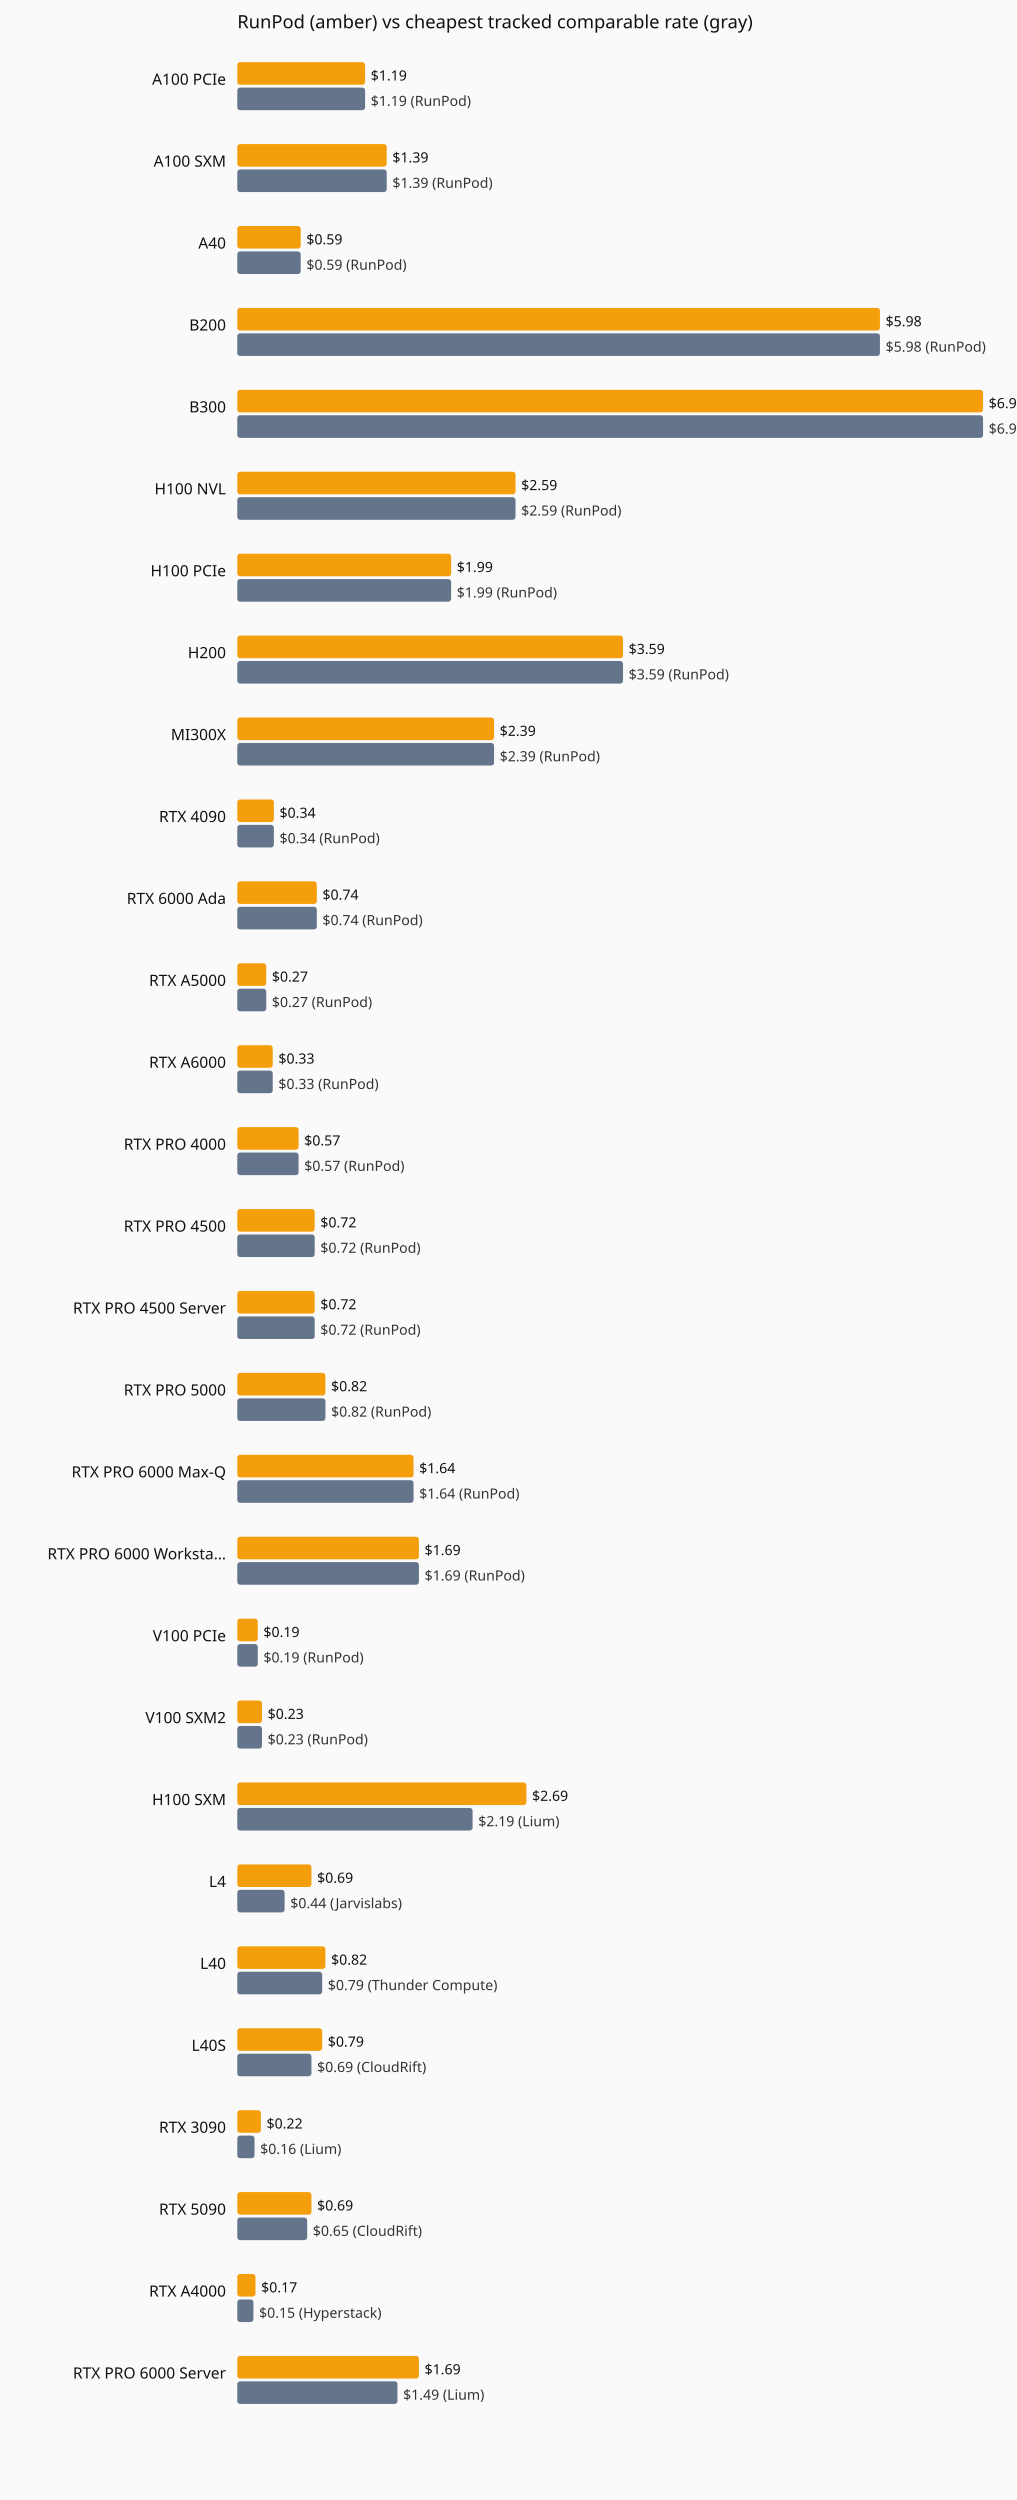
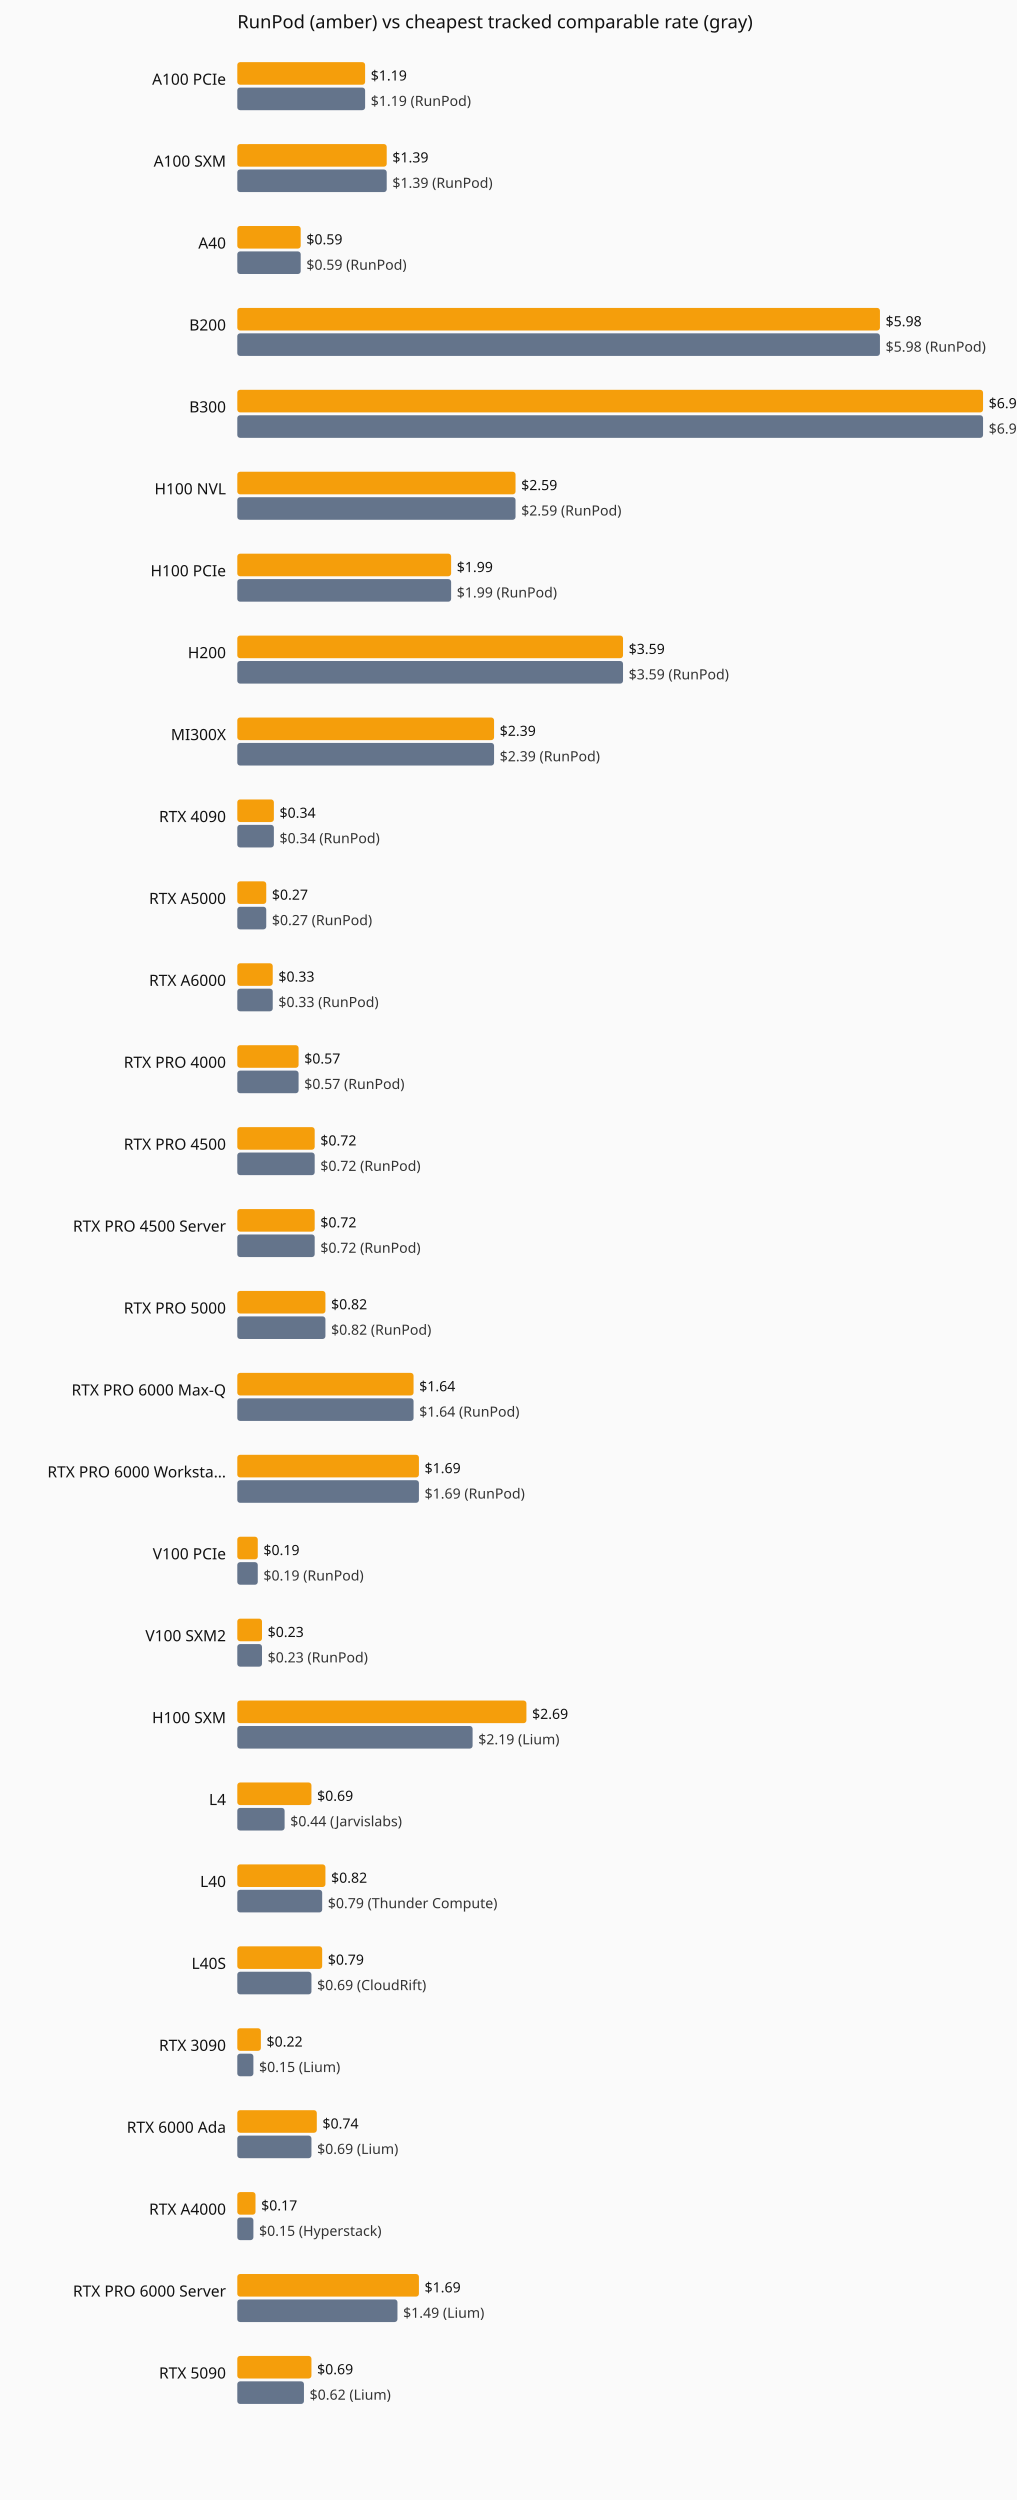
<svg xmlns="http://www.w3.org/2000/svg" viewBox="0 0 720 1770" role="img" aria-label="Current hourly rate versus the cheapest tracked vendor, by GPU model.">
  <rect width="720" height="1770" fill="#fafafa" />
  <text x="168" y="20" font-family="system-ui,sans-serif" font-size="13" fill="#111">RunPod (amber) vs cheapest tracked comparable rate (gray)</text>
  <text x="160" y="60" text-anchor="end" font-family="system-ui,sans-serif" font-size="11" fill="#111">A100 PCIe</text>
  <rect x="168" y="44" width="90.5" height="16" fill="#f59e0b" rx="2" />
  <text x="262.5" y="57" font-family="system-ui,sans-serif" font-size="10" fill="#111">$1.19</text>
  <rect x="168" y="62" width="90.5" height="16" fill="#64748b" rx="2" />
  <text x="262.5" y="75" font-family="system-ui,sans-serif" font-size="10" fill="#333">$1.19 (RunPod)</text>
  <text x="160" y="118" text-anchor="end" font-family="system-ui,sans-serif" font-size="11" fill="#111">A100 SXM</text>
  <rect x="168" y="102" width="105.8" height="16" fill="#f59e0b" rx="2" />
  <text x="277.8" y="115" font-family="system-ui,sans-serif" font-size="10" fill="#111">$1.39</text>
  <rect x="168" y="120" width="105.8" height="16" fill="#64748b" rx="2" />
  <text x="277.8" y="133" font-family="system-ui,sans-serif" font-size="10" fill="#333">$1.39 (RunPod)</text>
  <text x="160" y="176" text-anchor="end" font-family="system-ui,sans-serif" font-size="11" fill="#111">A40</text>
  <rect x="168" y="160" width="44.9" height="16" fill="#f59e0b" rx="2" />
  <text x="216.9" y="173" font-family="system-ui,sans-serif" font-size="10" fill="#111">$0.59</text>
  <rect x="168" y="178" width="44.9" height="16" fill="#64748b" rx="2" />
  <text x="216.9" y="191" font-family="system-ui,sans-serif" font-size="10" fill="#333">$0.59 (RunPod)</text>
  <text x="160" y="234" text-anchor="end" font-family="system-ui,sans-serif" font-size="11" fill="#111">B200</text>
  <rect x="168" y="218" width="455.0" height="16" fill="#f59e0b" rx="2" />
  <text x="627.0" y="231" font-family="system-ui,sans-serif" font-size="10" fill="#111">$5.98</text>
  <rect x="168" y="236" width="455.0" height="16" fill="#64748b" rx="2" />
  <text x="627.0" y="249" font-family="system-ui,sans-serif" font-size="10" fill="#333">$5.98 (RunPod)</text>
  <text x="160" y="292" text-anchor="end" font-family="system-ui,sans-serif" font-size="11" fill="#111">B300</text>
  <rect x="168" y="276" width="528.0" height="16" fill="#f59e0b" rx="2" />
  <text x="700.0" y="289" font-family="system-ui,sans-serif" font-size="10" fill="#111">$6.94</text>
  <rect x="168" y="294" width="528.0" height="16" fill="#64748b" rx="2" />
  <text x="700.0" y="307" font-family="system-ui,sans-serif" font-size="10" fill="#333">$6.94 (RunPod)</text>
  <text x="160" y="350" text-anchor="end" font-family="system-ui,sans-serif" font-size="11" fill="#111">H100 NVL</text>
  <rect x="168" y="334" width="197.0" height="16" fill="#f59e0b" rx="2" />
  <text x="369.0" y="347" font-family="system-ui,sans-serif" font-size="10" fill="#111">$2.59</text>
  <rect x="168" y="352" width="197.0" height="16" fill="#64748b" rx="2" />
  <text x="369.0" y="365" font-family="system-ui,sans-serif" font-size="10" fill="#333">$2.59 (RunPod)</text>
  <text x="160" y="408" text-anchor="end" font-family="system-ui,sans-serif" font-size="11" fill="#111">H100 PCIe</text>
  <rect x="168" y="392" width="151.4" height="16" fill="#f59e0b" rx="2" />
  <text x="323.4" y="405" font-family="system-ui,sans-serif" font-size="10" fill="#111">$1.99</text>
  <rect x="168" y="410" width="151.4" height="16" fill="#64748b" rx="2" />
  <text x="323.4" y="423" font-family="system-ui,sans-serif" font-size="10" fill="#333">$1.99 (RunPod)</text>
  <text x="160" y="466" text-anchor="end" font-family="system-ui,sans-serif" font-size="11" fill="#111">H200</text>
  <rect x="168" y="450" width="273.1" height="16" fill="#f59e0b" rx="2" />
  <text x="445.1" y="463" font-family="system-ui,sans-serif" font-size="10" fill="#111">$3.59</text>
  <rect x="168" y="468" width="273.1" height="16" fill="#64748b" rx="2" />
  <text x="445.1" y="481" font-family="system-ui,sans-serif" font-size="10" fill="#333">$3.59 (RunPod)</text>
  <text x="160" y="524" text-anchor="end" font-family="system-ui,sans-serif" font-size="11" fill="#111">MI300X</text>
  <rect x="168" y="508" width="181.8" height="16" fill="#f59e0b" rx="2" />
  <text x="353.8" y="521" font-family="system-ui,sans-serif" font-size="10" fill="#111">$2.39</text>
  <rect x="168" y="526" width="181.8" height="16" fill="#64748b" rx="2" />
  <text x="353.8" y="539" font-family="system-ui,sans-serif" font-size="10" fill="#333">$2.39 (RunPod)</text>
  <text x="160" y="582" text-anchor="end" font-family="system-ui,sans-serif" font-size="11" fill="#111">RTX 4090</text>
  <rect x="168" y="566" width="25.9" height="16" fill="#f59e0b" rx="2" />
  <text x="197.9" y="579" font-family="system-ui,sans-serif" font-size="10" fill="#111">$0.34</text>
  <rect x="168" y="584" width="25.9" height="16" fill="#64748b" rx="2" />
  <text x="197.9" y="597" font-family="system-ui,sans-serif" font-size="10" fill="#333">$0.34 (RunPod)</text>
-   <text x="160" y="640" text-anchor="end" font-family="system-ui,sans-serif" font-size="11" fill="#111">RTX 6000 Ada</text>
-   <rect x="168" y="624" width="56.3" height="16" fill="#f59e0b" rx="2" />
-   <text x="228.3" y="637" font-family="system-ui,sans-serif" font-size="10" fill="#111">$0.74</text>
-   <rect x="168" y="642" width="56.3" height="16" fill="#64748b" rx="2" />
-   <text x="228.3" y="655" font-family="system-ui,sans-serif" font-size="10" fill="#333">$0.74 (RunPod)</text>
-   <text x="160" y="698" text-anchor="end" font-family="system-ui,sans-serif" font-size="11" fill="#111">RTX A5000</text>
-   <rect x="168" y="682" width="20.5" height="16" fill="#f59e0b" rx="2" />
-   <text x="192.5" y="695" font-family="system-ui,sans-serif" font-size="10" fill="#111">$0.27</text>
-   <rect x="168" y="700" width="20.5" height="16" fill="#64748b" rx="2" />
-   <text x="192.5" y="713" font-family="system-ui,sans-serif" font-size="10" fill="#333">$0.27 (RunPod)</text>
-   <text x="160" y="756" text-anchor="end" font-family="system-ui,sans-serif" font-size="11" fill="#111">RTX A6000</text>
-   <rect x="168" y="740" width="25.1" height="16" fill="#f59e0b" rx="2" />
-   <text x="197.1" y="753" font-family="system-ui,sans-serif" font-size="10" fill="#111">$0.33</text>
-   <rect x="168" y="758" width="25.1" height="16" fill="#64748b" rx="2" />
-   <text x="197.1" y="771" font-family="system-ui,sans-serif" font-size="10" fill="#333">$0.33 (RunPod)</text>
-   <text x="160" y="814" text-anchor="end" font-family="system-ui,sans-serif" font-size="11" fill="#111">RTX PRO 4000</text>
-   <rect x="168" y="798" width="43.4" height="16" fill="#f59e0b" rx="2" />
-   <text x="215.4" y="811" font-family="system-ui,sans-serif" font-size="10" fill="#111">$0.57</text>
-   <rect x="168" y="816" width="43.4" height="16" fill="#64748b" rx="2" />
-   <text x="215.4" y="829" font-family="system-ui,sans-serif" font-size="10" fill="#333">$0.57 (RunPod)</text>
-   <text x="160" y="872" text-anchor="end" font-family="system-ui,sans-serif" font-size="11" fill="#111">RTX PRO 4500</text>
+   <text x="160" y="640" text-anchor="end" font-family="system-ui,sans-serif" font-size="11" fill="#111">RTX A5000</text>
+   <rect x="168" y="624" width="20.5" height="16" fill="#f59e0b" rx="2" />
+   <text x="192.5" y="637" font-family="system-ui,sans-serif" font-size="10" fill="#111">$0.27</text>
+   <rect x="168" y="642" width="20.5" height="16" fill="#64748b" rx="2" />
+   <text x="192.5" y="655" font-family="system-ui,sans-serif" font-size="10" fill="#333">$0.27 (RunPod)</text>
+   <text x="160" y="698" text-anchor="end" font-family="system-ui,sans-serif" font-size="11" fill="#111">RTX A6000</text>
+   <rect x="168" y="682" width="25.1" height="16" fill="#f59e0b" rx="2" />
+   <text x="197.1" y="695" font-family="system-ui,sans-serif" font-size="10" fill="#111">$0.33</text>
+   <rect x="168" y="700" width="25.1" height="16" fill="#64748b" rx="2" />
+   <text x="197.1" y="713" font-family="system-ui,sans-serif" font-size="10" fill="#333">$0.33 (RunPod)</text>
+   <text x="160" y="756" text-anchor="end" font-family="system-ui,sans-serif" font-size="11" fill="#111">RTX PRO 4000</text>
+   <rect x="168" y="740" width="43.4" height="16" fill="#f59e0b" rx="2" />
+   <text x="215.4" y="753" font-family="system-ui,sans-serif" font-size="10" fill="#111">$0.57</text>
+   <rect x="168" y="758" width="43.4" height="16" fill="#64748b" rx="2" />
+   <text x="215.4" y="771" font-family="system-ui,sans-serif" font-size="10" fill="#333">$0.57 (RunPod)</text>
+   <text x="160" y="814" text-anchor="end" font-family="system-ui,sans-serif" font-size="11" fill="#111">RTX PRO 4500</text>
+   <rect x="168" y="798" width="54.8" height="16" fill="#f59e0b" rx="2" />
+   <text x="226.8" y="811" font-family="system-ui,sans-serif" font-size="10" fill="#111">$0.72</text>
+   <rect x="168" y="816" width="54.8" height="16" fill="#64748b" rx="2" />
+   <text x="226.8" y="829" font-family="system-ui,sans-serif" font-size="10" fill="#333">$0.72 (RunPod)</text>
+   <text x="160" y="872" text-anchor="end" font-family="system-ui,sans-serif" font-size="11" fill="#111">RTX PRO 4500 Server</text>
  <rect x="168" y="856" width="54.8" height="16" fill="#f59e0b" rx="2" />
  <text x="226.8" y="869" font-family="system-ui,sans-serif" font-size="10" fill="#111">$0.72</text>
  <rect x="168" y="874" width="54.8" height="16" fill="#64748b" rx="2" />
  <text x="226.8" y="887" font-family="system-ui,sans-serif" font-size="10" fill="#333">$0.72 (RunPod)</text>
-   <text x="160" y="930" text-anchor="end" font-family="system-ui,sans-serif" font-size="11" fill="#111">RTX PRO 4500 Server</text>
-   <rect x="168" y="914" width="54.8" height="16" fill="#f59e0b" rx="2" />
-   <text x="226.8" y="927" font-family="system-ui,sans-serif" font-size="10" fill="#111">$0.72</text>
-   <rect x="168" y="932" width="54.8" height="16" fill="#64748b" rx="2" />
-   <text x="226.8" y="945" font-family="system-ui,sans-serif" font-size="10" fill="#333">$0.72 (RunPod)</text>
-   <text x="160" y="988" text-anchor="end" font-family="system-ui,sans-serif" font-size="11" fill="#111">RTX PRO 5000</text>
-   <rect x="168" y="972" width="62.4" height="16" fill="#f59e0b" rx="2" />
-   <text x="234.4" y="985" font-family="system-ui,sans-serif" font-size="10" fill="#111">$0.82</text>
-   <rect x="168" y="990" width="62.4" height="16" fill="#64748b" rx="2" />
-   <text x="234.4" y="1003" font-family="system-ui,sans-serif" font-size="10" fill="#333">$0.82 (RunPod)</text>
-   <text x="160" y="1046" text-anchor="end" font-family="system-ui,sans-serif" font-size="11" fill="#111">RTX PRO 6000 Max-Q</text>
-   <rect x="168" y="1030" width="124.8" height="16" fill="#f59e0b" rx="2" />
-   <text x="296.8" y="1043" font-family="system-ui,sans-serif" font-size="10" fill="#111">$1.64</text>
-   <rect x="168" y="1048" width="124.8" height="16" fill="#64748b" rx="2" />
-   <text x="296.8" y="1061" font-family="system-ui,sans-serif" font-size="10" fill="#333">$1.64 (RunPod)</text>
-   <text x="160" y="1104" text-anchor="end" font-family="system-ui,sans-serif" font-size="11" fill="#111">RTX PRO 6000 Worksta…</text>
-   <rect x="168" y="1088" width="128.6" height="16" fill="#f59e0b" rx="2" />
-   <text x="300.6" y="1101" font-family="system-ui,sans-serif" font-size="10" fill="#111">$1.69</text>
-   <rect x="168" y="1106" width="128.6" height="16" fill="#64748b" rx="2" />
-   <text x="300.6" y="1119" font-family="system-ui,sans-serif" font-size="10" fill="#333">$1.69 (RunPod)</text>
-   <text x="160" y="1162" text-anchor="end" font-family="system-ui,sans-serif" font-size="11" fill="#111">V100 PCIe</text>
-   <rect x="168" y="1146" width="14.5" height="16" fill="#f59e0b" rx="2" />
-   <text x="186.5" y="1159" font-family="system-ui,sans-serif" font-size="10" fill="#111">$0.19</text>
-   <rect x="168" y="1164" width="14.5" height="16" fill="#64748b" rx="2" />
-   <text x="186.5" y="1177" font-family="system-ui,sans-serif" font-size="10" fill="#333">$0.19 (RunPod)</text>
-   <text x="160" y="1220" text-anchor="end" font-family="system-ui,sans-serif" font-size="11" fill="#111">V100 SXM2</text>
-   <rect x="168" y="1204" width="17.5" height="16" fill="#f59e0b" rx="2" />
-   <text x="189.5" y="1217" font-family="system-ui,sans-serif" font-size="10" fill="#111">$0.23</text>
-   <rect x="168" y="1222" width="17.5" height="16" fill="#64748b" rx="2" />
-   <text x="189.5" y="1235" font-family="system-ui,sans-serif" font-size="10" fill="#333">$0.23 (RunPod)</text>
-   <text x="160" y="1278" text-anchor="end" font-family="system-ui,sans-serif" font-size="11" fill="#111">H100 SXM</text>
-   <rect x="168" y="1262" width="204.7" height="16" fill="#f59e0b" rx="2" />
-   <text x="376.7" y="1275" font-family="system-ui,sans-serif" font-size="10" fill="#111">$2.69</text>
-   <rect x="168" y="1280" width="166.6" height="16" fill="#64748b" rx="2" />
-   <text x="338.6" y="1293" font-family="system-ui,sans-serif" font-size="10" fill="#333">$2.19 (Lium)</text>
-   <text x="160" y="1336" text-anchor="end" font-family="system-ui,sans-serif" font-size="11" fill="#111">L4</text>
-   <rect x="168" y="1320" width="52.5" height="16" fill="#f59e0b" rx="2" />
-   <text x="224.5" y="1333" font-family="system-ui,sans-serif" font-size="10" fill="#111">$0.69</text>
-   <rect x="168" y="1338" width="33.5" height="16" fill="#64748b" rx="2" />
-   <text x="205.5" y="1351" font-family="system-ui,sans-serif" font-size="10" fill="#333">$0.44 (Jarvislabs)</text>
-   <text x="160" y="1394" text-anchor="end" font-family="system-ui,sans-serif" font-size="11" fill="#111">L40</text>
-   <rect x="168" y="1378" width="62.4" height="16" fill="#f59e0b" rx="2" />
-   <text x="234.4" y="1391" font-family="system-ui,sans-serif" font-size="10" fill="#111">$0.82</text>
-   <rect x="168" y="1396" width="60.1" height="16" fill="#64748b" rx="2" />
-   <text x="232.1" y="1409" font-family="system-ui,sans-serif" font-size="10" fill="#333">$0.79 (Thunder Compute)</text>
-   <text x="160" y="1452" text-anchor="end" font-family="system-ui,sans-serif" font-size="11" fill="#111">L40S</text>
-   <rect x="168" y="1436" width="60.1" height="16" fill="#f59e0b" rx="2" />
-   <text x="232.1" y="1449" font-family="system-ui,sans-serif" font-size="10" fill="#111">$0.79</text>
-   <rect x="168" y="1454" width="52.5" height="16" fill="#64748b" rx="2" />
-   <text x="224.5" y="1467" font-family="system-ui,sans-serif" font-size="10" fill="#333">$0.69 (CloudRift)</text>
-   <text x="160" y="1510" text-anchor="end" font-family="system-ui,sans-serif" font-size="11" fill="#111">RTX 3090</text>
-   <rect x="168" y="1494" width="16.7" height="16" fill="#f59e0b" rx="2" />
-   <text x="188.7" y="1507" font-family="system-ui,sans-serif" font-size="10" fill="#111">$0.22</text>
-   <rect x="168" y="1512" width="12.2" height="16" fill="#64748b" rx="2" />
-   <text x="184.2" y="1525" font-family="system-ui,sans-serif" font-size="10" fill="#333">$0.16 (Lium)</text>
-   <text x="160" y="1568" text-anchor="end" font-family="system-ui,sans-serif" font-size="11" fill="#111">RTX 5090</text>
-   <rect x="168" y="1552" width="52.5" height="16" fill="#f59e0b" rx="2" />
-   <text x="224.5" y="1565" font-family="system-ui,sans-serif" font-size="10" fill="#111">$0.69</text>
-   <rect x="168" y="1570" width="49.5" height="16" fill="#64748b" rx="2" />
-   <text x="221.5" y="1583" font-family="system-ui,sans-serif" font-size="10" fill="#333">$0.65 (CloudRift)</text>
-   <text x="160" y="1626" text-anchor="end" font-family="system-ui,sans-serif" font-size="11" fill="#111">RTX A4000</text>
-   <rect x="168" y="1610" width="12.9" height="16" fill="#f59e0b" rx="2" />
-   <text x="184.9" y="1623" font-family="system-ui,sans-serif" font-size="10" fill="#111">$0.17</text>
-   <rect x="168" y="1628" width="11.4" height="16" fill="#64748b" rx="2" />
-   <text x="183.4" y="1641" font-family="system-ui,sans-serif" font-size="10" fill="#333">$0.15 (Hyperstack)</text>
-   <text x="160" y="1684" text-anchor="end" font-family="system-ui,sans-serif" font-size="11" fill="#111">RTX PRO 6000 Server</text>
-   <rect x="168" y="1668" width="128.6" height="16" fill="#f59e0b" rx="2" />
-   <text x="300.6" y="1681" font-family="system-ui,sans-serif" font-size="10" fill="#111">$1.69</text>
-   <rect x="168" y="1686" width="113.4" height="16" fill="#64748b" rx="2" />
-   <text x="285.4" y="1699" font-family="system-ui,sans-serif" font-size="10" fill="#333">$1.49 (Lium)</text>
+   <text x="160" y="930" text-anchor="end" font-family="system-ui,sans-serif" font-size="11" fill="#111">RTX PRO 5000</text>
+   <rect x="168" y="914" width="62.4" height="16" fill="#f59e0b" rx="2" />
+   <text x="234.4" y="927" font-family="system-ui,sans-serif" font-size="10" fill="#111">$0.82</text>
+   <rect x="168" y="932" width="62.4" height="16" fill="#64748b" rx="2" />
+   <text x="234.4" y="945" font-family="system-ui,sans-serif" font-size="10" fill="#333">$0.82 (RunPod)</text>
+   <text x="160" y="988" text-anchor="end" font-family="system-ui,sans-serif" font-size="11" fill="#111">RTX PRO 6000 Max-Q</text>
+   <rect x="168" y="972" width="124.8" height="16" fill="#f59e0b" rx="2" />
+   <text x="296.8" y="985" font-family="system-ui,sans-serif" font-size="10" fill="#111">$1.64</text>
+   <rect x="168" y="990" width="124.8" height="16" fill="#64748b" rx="2" />
+   <text x="296.8" y="1003" font-family="system-ui,sans-serif" font-size="10" fill="#333">$1.64 (RunPod)</text>
+   <text x="160" y="1046" text-anchor="end" font-family="system-ui,sans-serif" font-size="11" fill="#111">RTX PRO 6000 Worksta…</text>
+   <rect x="168" y="1030" width="128.6" height="16" fill="#f59e0b" rx="2" />
+   <text x="300.6" y="1043" font-family="system-ui,sans-serif" font-size="10" fill="#111">$1.69</text>
+   <rect x="168" y="1048" width="128.6" height="16" fill="#64748b" rx="2" />
+   <text x="300.6" y="1061" font-family="system-ui,sans-serif" font-size="10" fill="#333">$1.69 (RunPod)</text>
+   <text x="160" y="1104" text-anchor="end" font-family="system-ui,sans-serif" font-size="11" fill="#111">V100 PCIe</text>
+   <rect x="168" y="1088" width="14.5" height="16" fill="#f59e0b" rx="2" />
+   <text x="186.5" y="1101" font-family="system-ui,sans-serif" font-size="10" fill="#111">$0.19</text>
+   <rect x="168" y="1106" width="14.5" height="16" fill="#64748b" rx="2" />
+   <text x="186.5" y="1119" font-family="system-ui,sans-serif" font-size="10" fill="#333">$0.19 (RunPod)</text>
+   <text x="160" y="1162" text-anchor="end" font-family="system-ui,sans-serif" font-size="11" fill="#111">V100 SXM2</text>
+   <rect x="168" y="1146" width="17.5" height="16" fill="#f59e0b" rx="2" />
+   <text x="189.5" y="1159" font-family="system-ui,sans-serif" font-size="10" fill="#111">$0.23</text>
+   <rect x="168" y="1164" width="17.5" height="16" fill="#64748b" rx="2" />
+   <text x="189.5" y="1177" font-family="system-ui,sans-serif" font-size="10" fill="#333">$0.23 (RunPod)</text>
+   <text x="160" y="1220" text-anchor="end" font-family="system-ui,sans-serif" font-size="11" fill="#111">H100 SXM</text>
+   <rect x="168" y="1204" width="204.7" height="16" fill="#f59e0b" rx="2" />
+   <text x="376.7" y="1217" font-family="system-ui,sans-serif" font-size="10" fill="#111">$2.69</text>
+   <rect x="168" y="1222" width="166.6" height="16" fill="#64748b" rx="2" />
+   <text x="338.6" y="1235" font-family="system-ui,sans-serif" font-size="10" fill="#333">$2.19 (Lium)</text>
+   <text x="160" y="1278" text-anchor="end" font-family="system-ui,sans-serif" font-size="11" fill="#111">L4</text>
+   <rect x="168" y="1262" width="52.5" height="16" fill="#f59e0b" rx="2" />
+   <text x="224.5" y="1275" font-family="system-ui,sans-serif" font-size="10" fill="#111">$0.69</text>
+   <rect x="168" y="1280" width="33.5" height="16" fill="#64748b" rx="2" />
+   <text x="205.5" y="1293" font-family="system-ui,sans-serif" font-size="10" fill="#333">$0.44 (Jarvislabs)</text>
+   <text x="160" y="1336" text-anchor="end" font-family="system-ui,sans-serif" font-size="11" fill="#111">L40</text>
+   <rect x="168" y="1320" width="62.4" height="16" fill="#f59e0b" rx="2" />
+   <text x="234.4" y="1333" font-family="system-ui,sans-serif" font-size="10" fill="#111">$0.82</text>
+   <rect x="168" y="1338" width="60.1" height="16" fill="#64748b" rx="2" />
+   <text x="232.1" y="1351" font-family="system-ui,sans-serif" font-size="10" fill="#333">$0.79 (Thunder Compute)</text>
+   <text x="160" y="1394" text-anchor="end" font-family="system-ui,sans-serif" font-size="11" fill="#111">L40S</text>
+   <rect x="168" y="1378" width="60.1" height="16" fill="#f59e0b" rx="2" />
+   <text x="232.1" y="1391" font-family="system-ui,sans-serif" font-size="10" fill="#111">$0.79</text>
+   <rect x="168" y="1396" width="52.5" height="16" fill="#64748b" rx="2" />
+   <text x="224.5" y="1409" font-family="system-ui,sans-serif" font-size="10" fill="#333">$0.69 (CloudRift)</text>
+   <text x="160" y="1452" text-anchor="end" font-family="system-ui,sans-serif" font-size="11" fill="#111">RTX 3090</text>
+   <rect x="168" y="1436" width="16.7" height="16" fill="#f59e0b" rx="2" />
+   <text x="188.7" y="1449" font-family="system-ui,sans-serif" font-size="10" fill="#111">$0.22</text>
+   <rect x="168" y="1454" width="11.4" height="16" fill="#64748b" rx="2" />
+   <text x="183.4" y="1467" font-family="system-ui,sans-serif" font-size="10" fill="#333">$0.15 (Lium)</text>
+   <text x="160" y="1510" text-anchor="end" font-family="system-ui,sans-serif" font-size="11" fill="#111">RTX 6000 Ada</text>
+   <rect x="168" y="1494" width="56.3" height="16" fill="#f59e0b" rx="2" />
+   <text x="228.3" y="1507" font-family="system-ui,sans-serif" font-size="10" fill="#111">$0.74</text>
+   <rect x="168" y="1512" width="52.5" height="16" fill="#64748b" rx="2" />
+   <text x="224.5" y="1525" font-family="system-ui,sans-serif" font-size="10" fill="#333">$0.69 (Lium)</text>
+   <text x="160" y="1568" text-anchor="end" font-family="system-ui,sans-serif" font-size="11" fill="#111">RTX A4000</text>
+   <rect x="168" y="1552" width="12.9" height="16" fill="#f59e0b" rx="2" />
+   <text x="184.9" y="1565" font-family="system-ui,sans-serif" font-size="10" fill="#111">$0.17</text>
+   <rect x="168" y="1570" width="11.4" height="16" fill="#64748b" rx="2" />
+   <text x="183.4" y="1583" font-family="system-ui,sans-serif" font-size="10" fill="#333">$0.15 (Hyperstack)</text>
+   <text x="160" y="1626" text-anchor="end" font-family="system-ui,sans-serif" font-size="11" fill="#111">RTX PRO 6000 Server</text>
+   <rect x="168" y="1610" width="128.6" height="16" fill="#f59e0b" rx="2" />
+   <text x="300.6" y="1623" font-family="system-ui,sans-serif" font-size="10" fill="#111">$1.69</text>
+   <rect x="168" y="1628" width="113.4" height="16" fill="#64748b" rx="2" />
+   <text x="285.4" y="1641" font-family="system-ui,sans-serif" font-size="10" fill="#333">$1.49 (Lium)</text>
+   <text x="160" y="1684" text-anchor="end" font-family="system-ui,sans-serif" font-size="11" fill="#111">RTX 5090</text>
+   <rect x="168" y="1668" width="52.5" height="16" fill="#f59e0b" rx="2" />
+   <text x="224.5" y="1681" font-family="system-ui,sans-serif" font-size="10" fill="#111">$0.69</text>
+   <rect x="168" y="1686" width="47.2" height="16" fill="#64748b" rx="2" />
+   <text x="219.2" y="1699" font-family="system-ui,sans-serif" font-size="10" fill="#333">$0.62 (Lium)</text>
</svg>
